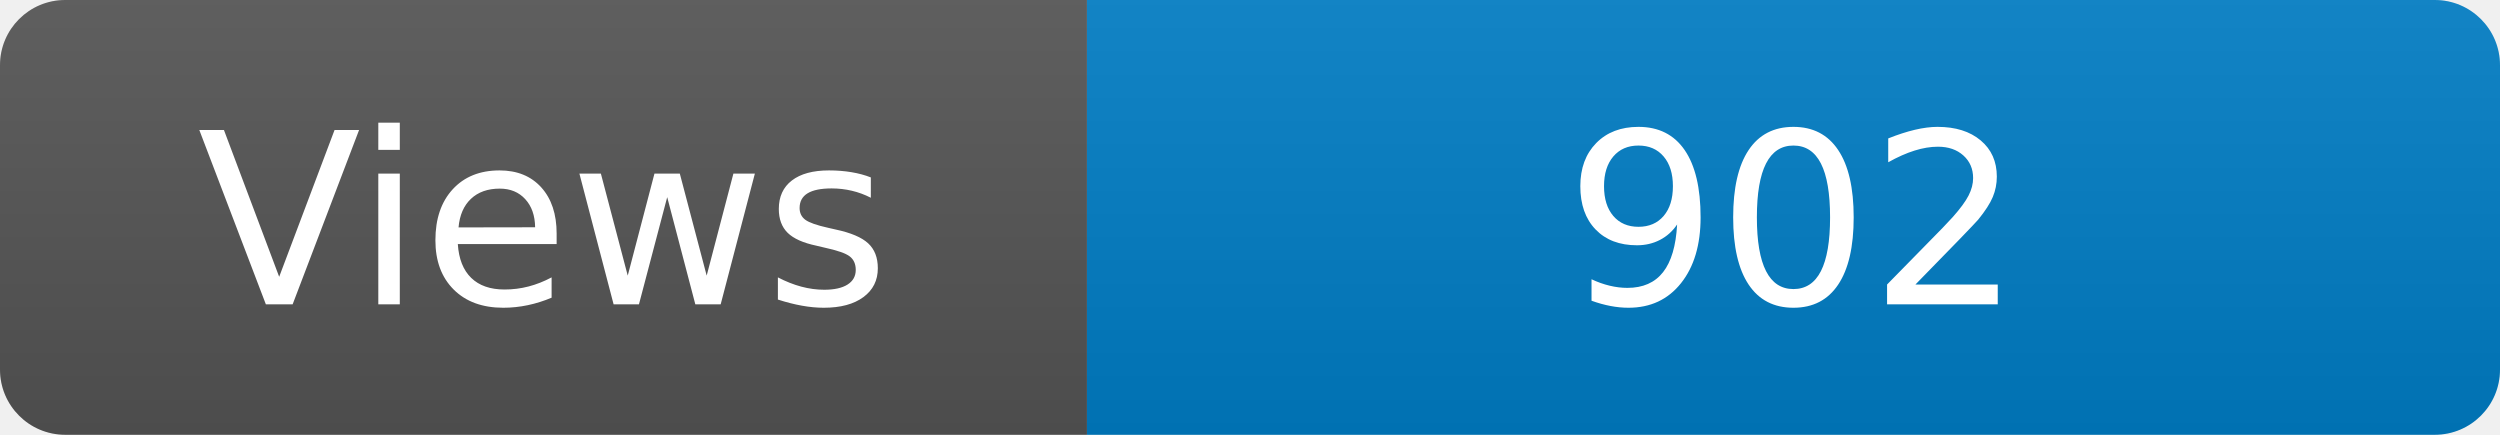
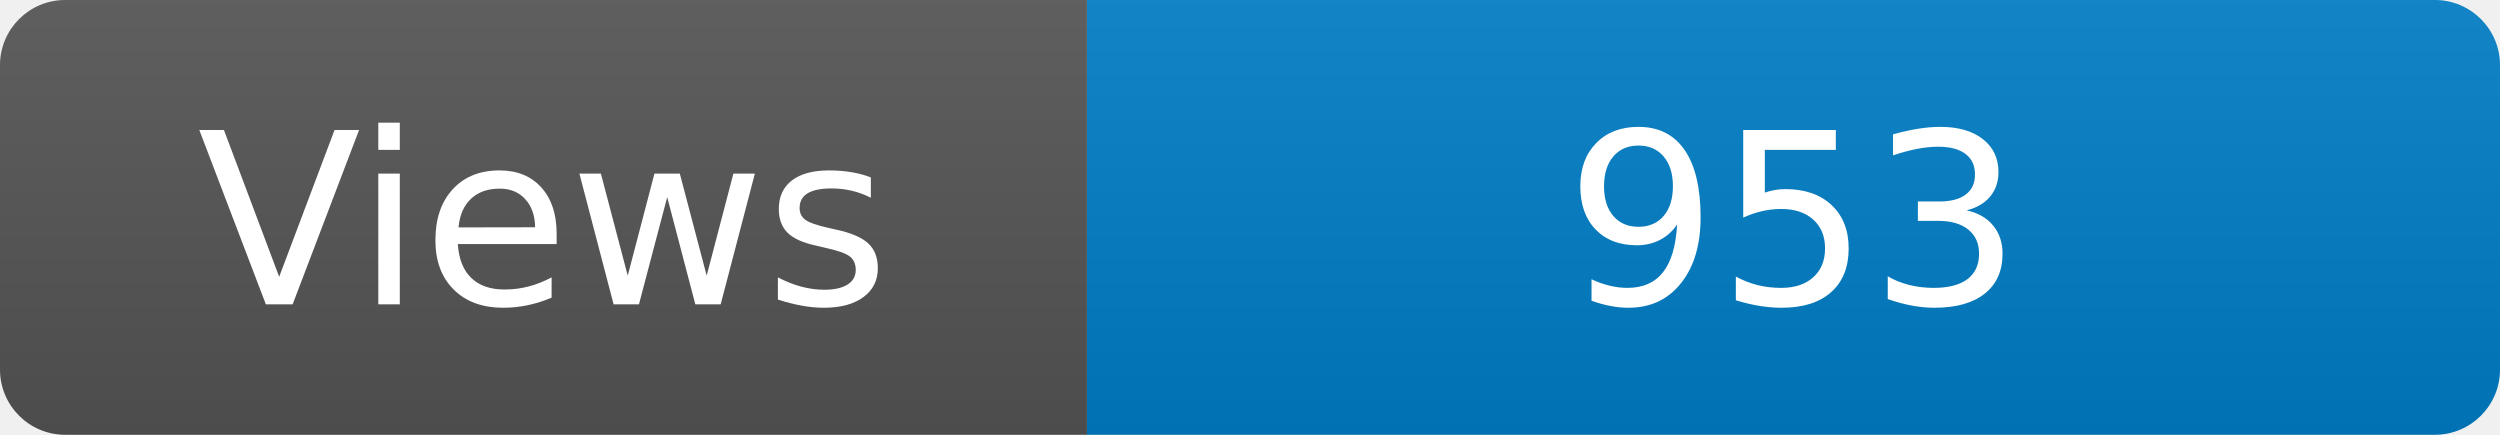
<svg xmlns="http://www.w3.org/2000/svg" width="115" height="20" role="img" aria-label="Maintained?: yes">
  <linearGradient id="s" x2="0" y2="100%">
    <stop offset="0" stop-color="#bbb" stop-opacity=".1" />
    <stop offset="1" stop-opacity=".1" />
  </linearGradient>
  <clipPath id="r">
    <rect width="115" height="20" rx="3" fill="#fff" />
  </clipPath>
  <g clip-path="url(#r)">
    <rect width="50" height="20" fill="#555" />
    <rect x="50" width="160" height="20" fill="#007ec6" />
    <rect width="115" height="20" fill="url(#s)" />
  </g>
  <g fill="#fff" text-anchor="middle" font-family="Verdana,Geneva,DejaVu Sans,sans-serif" font-size="110">
    <text x="250" y="140" transform="scale(.1)" fill="#fff">Views</text>
-     <text x="825" y="140" transform="scale(.1)" fill="#fff">902</text>
+     <text x="825" y="140" transform="scale(.1)" fill="#fff">953</text>
  </g>
</svg>
